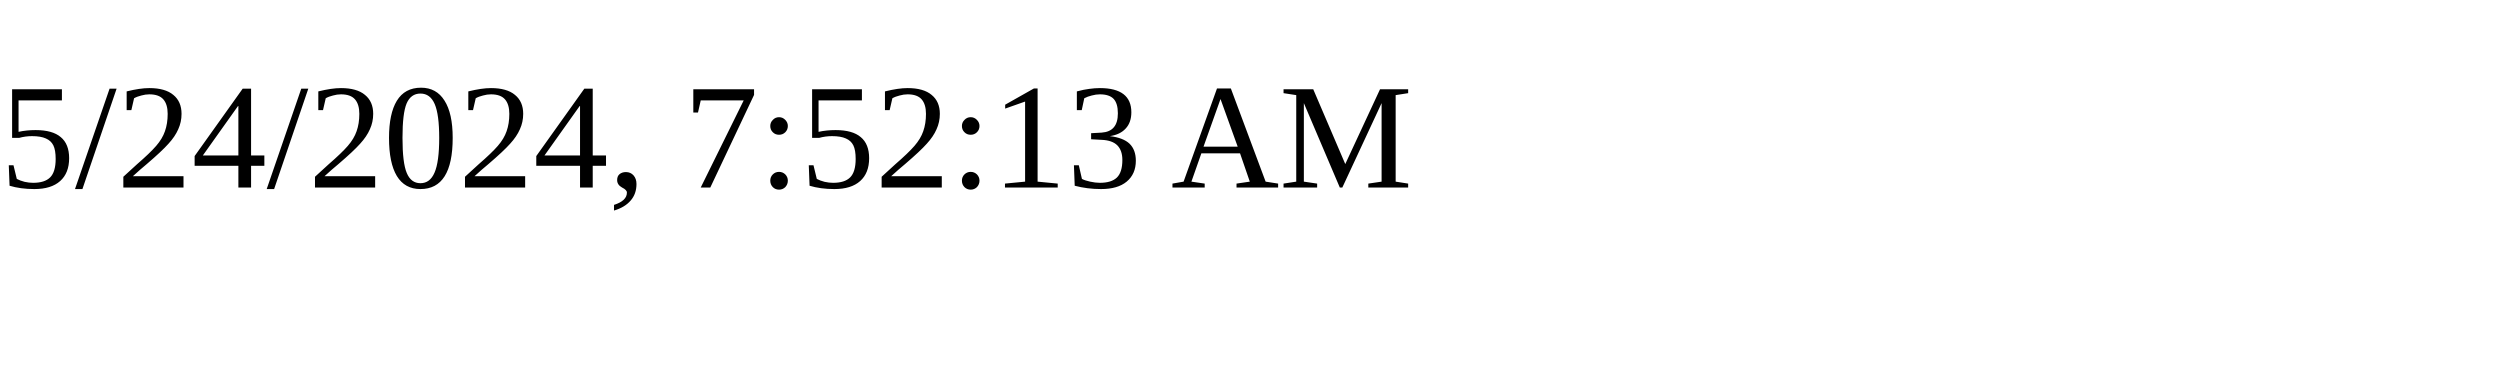
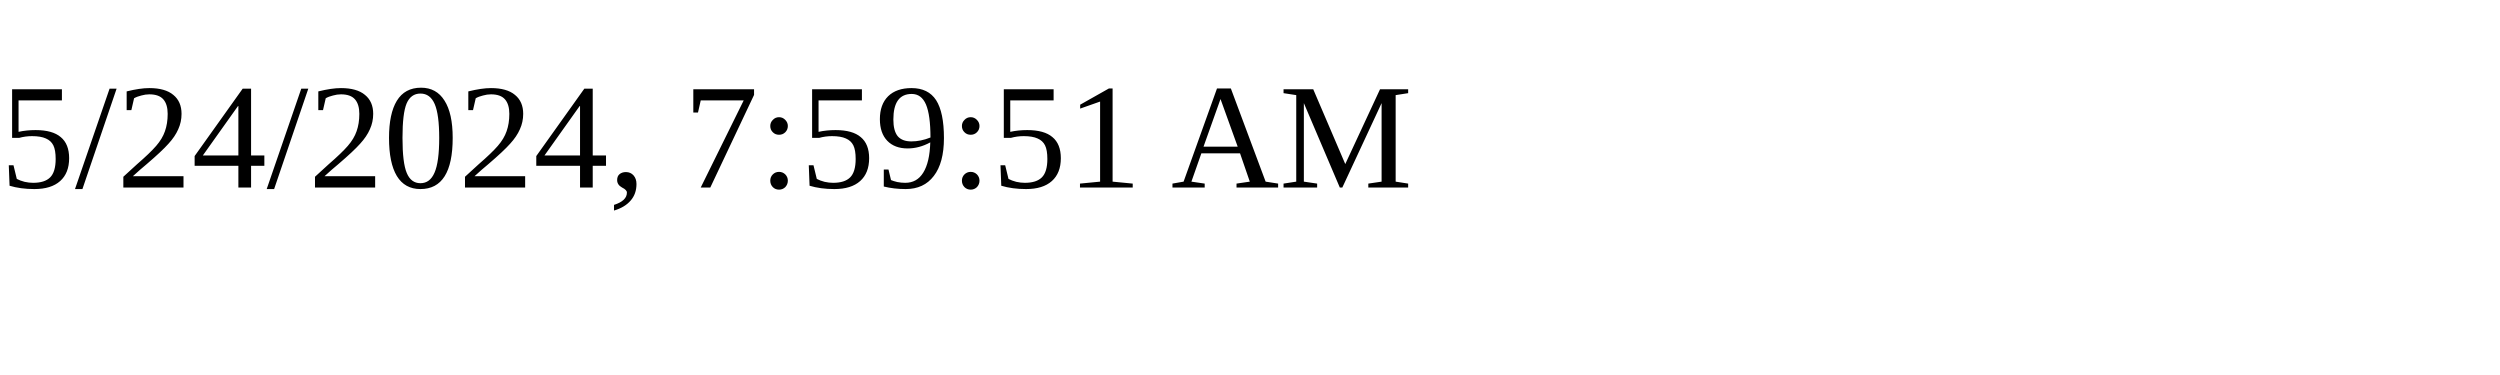
<svg xmlns="http://www.w3.org/2000/svg" height="30" width="200">
-   <text x="0" y="15">5/24/2024, 7:52:13 AM</text>
+   <text x="0" y="15">5/24/2024, 7:59:51 AM</text>
</svg>
